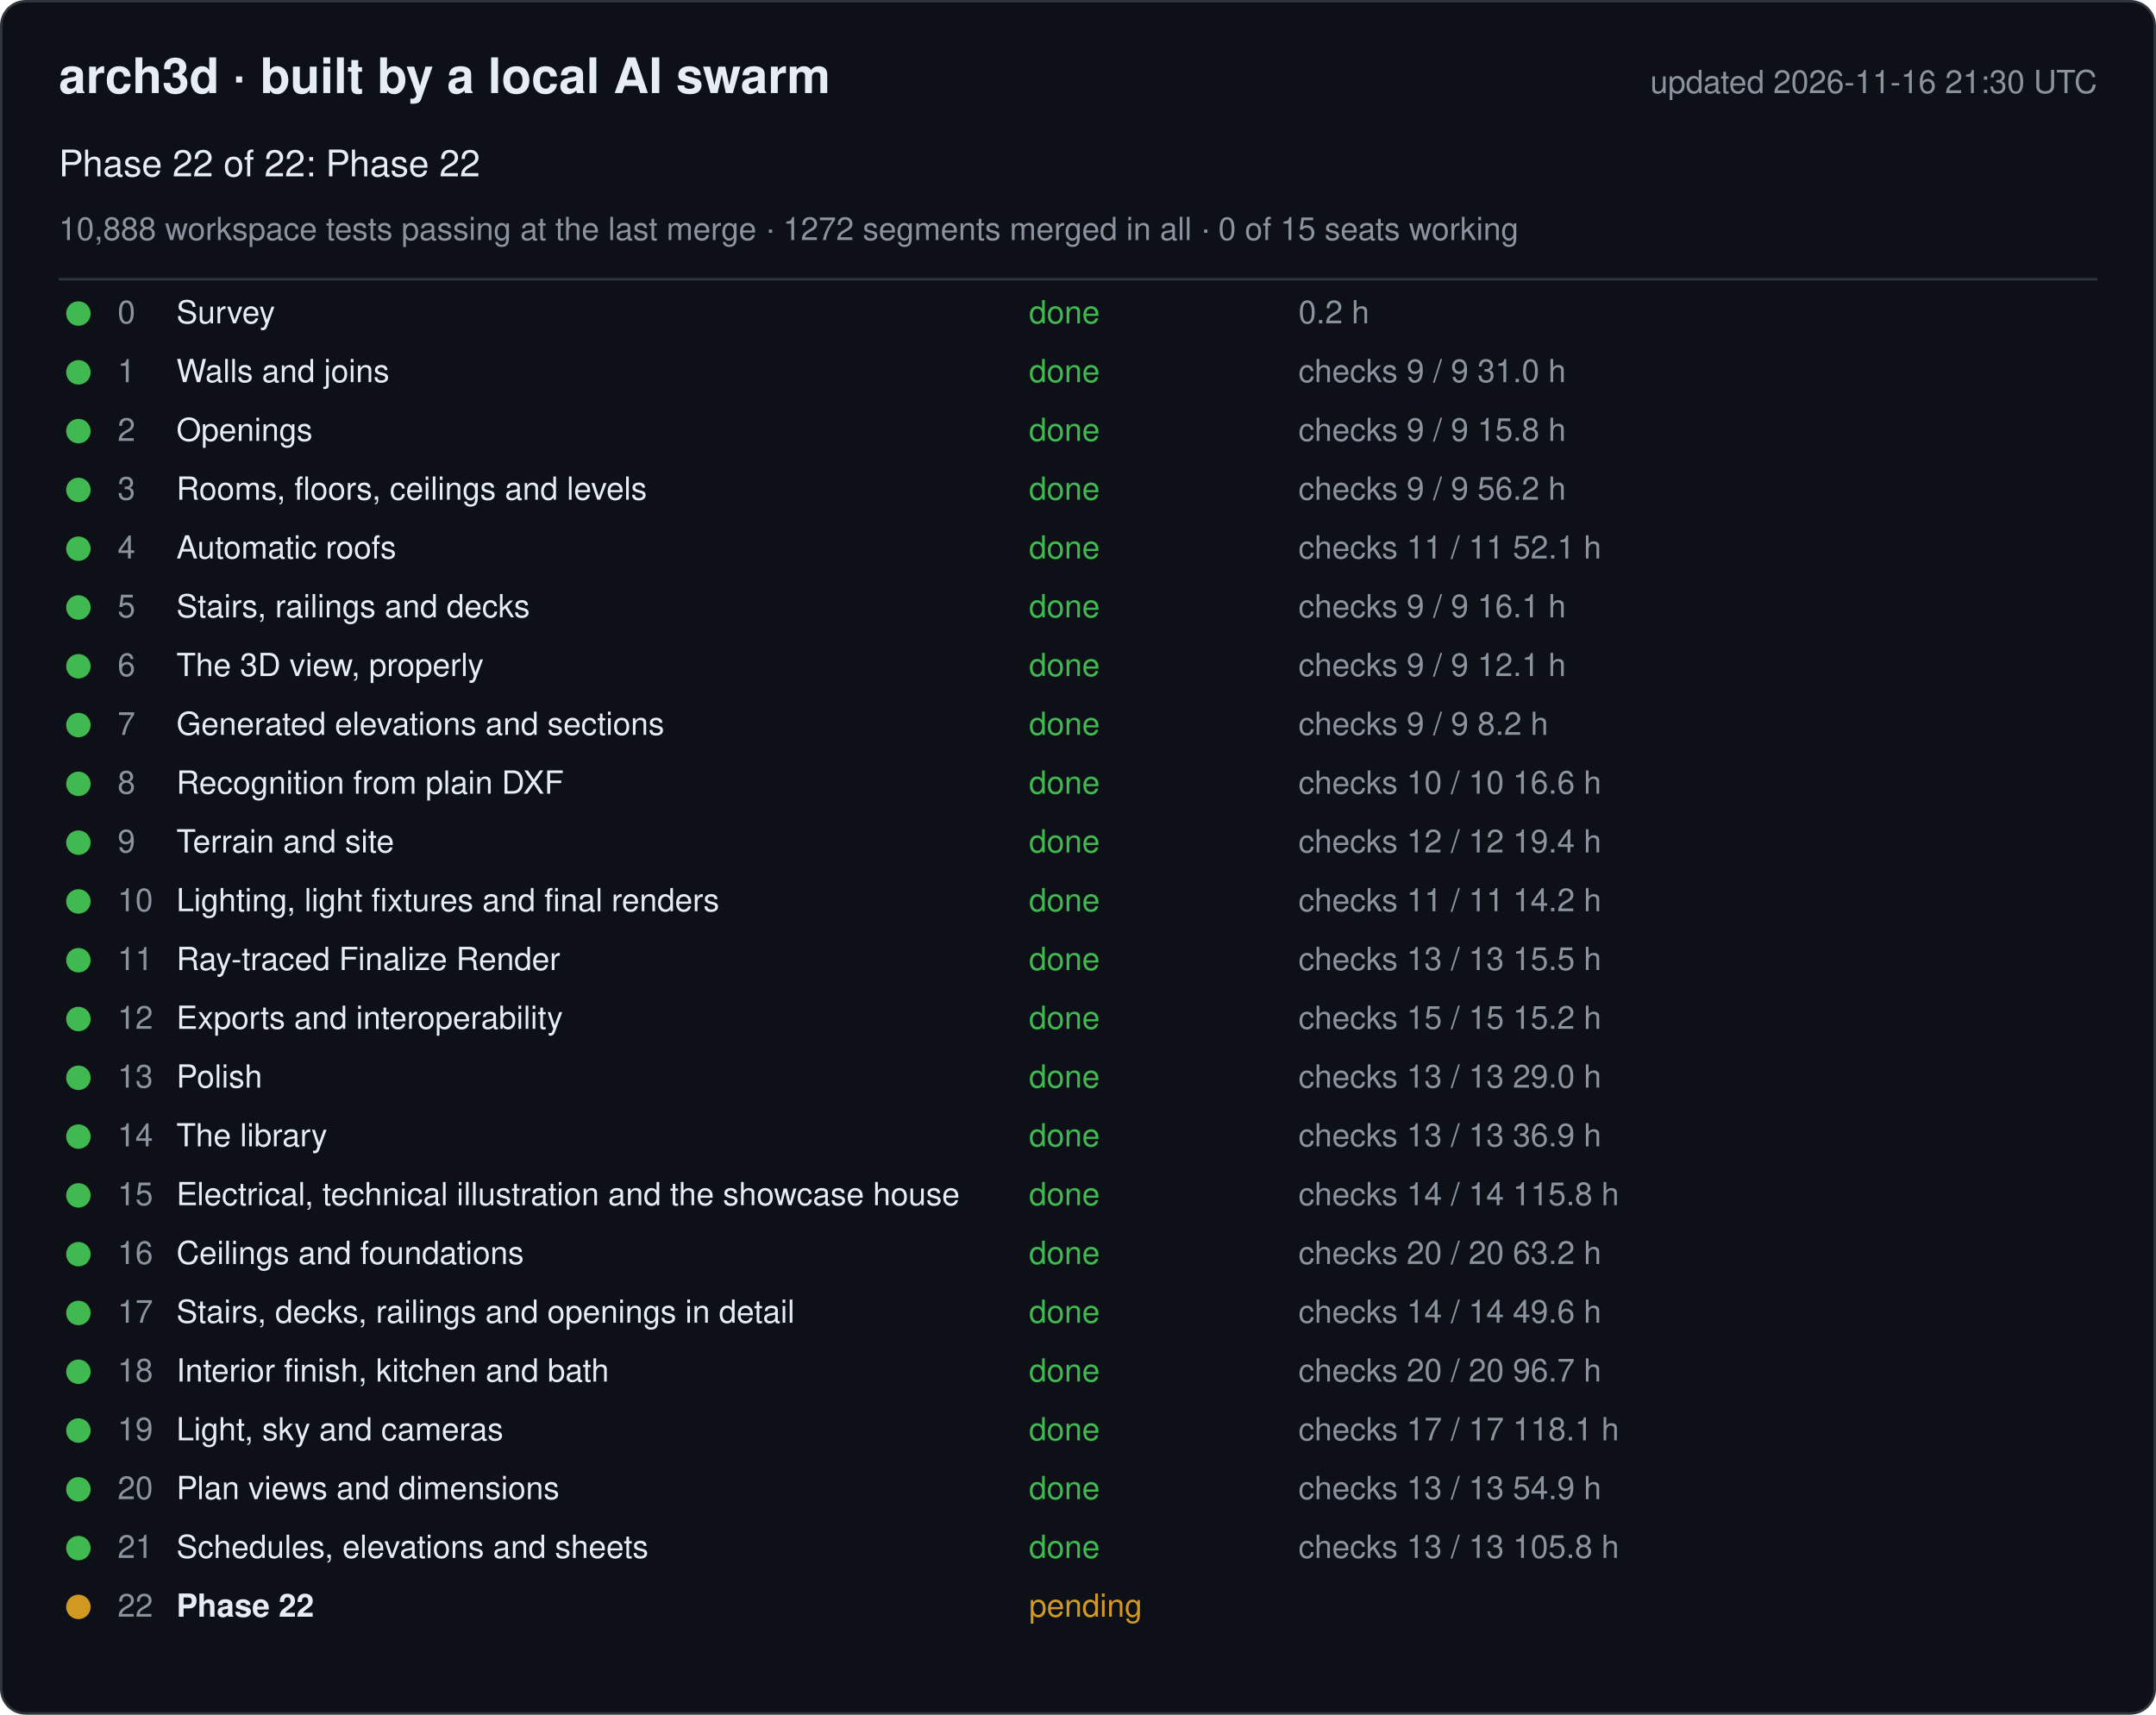
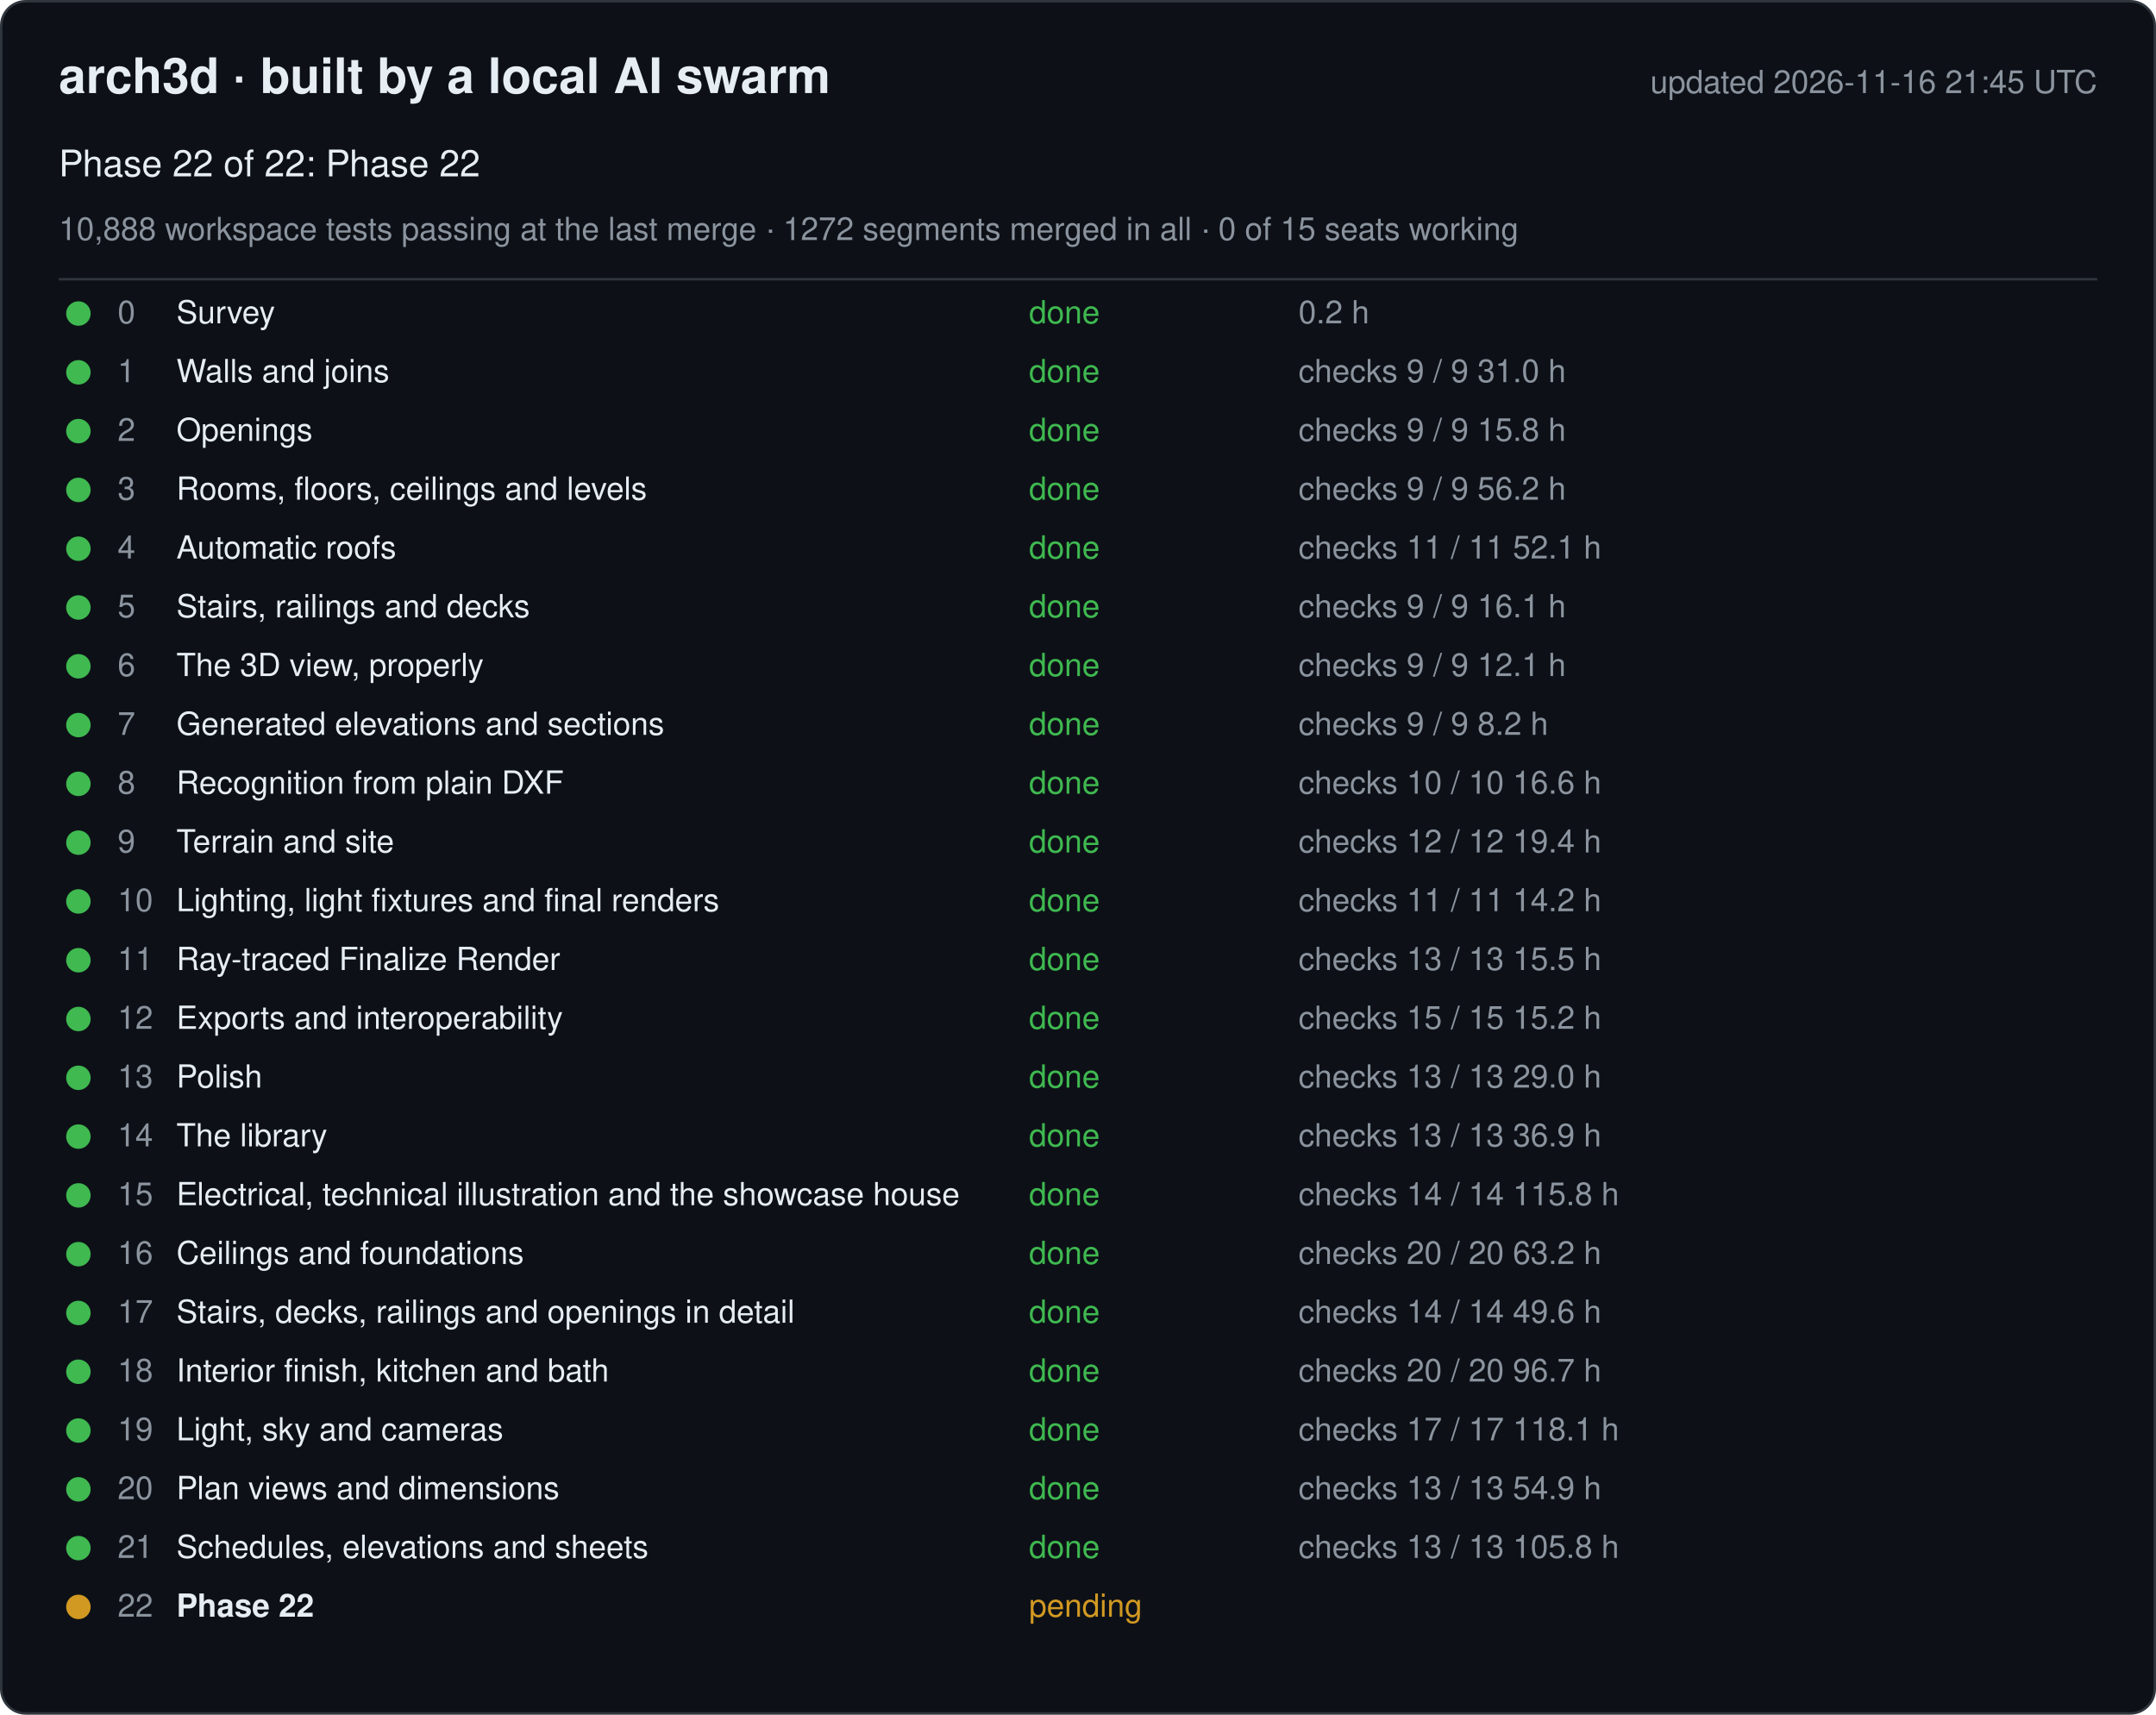
<svg xmlns="http://www.w3.org/2000/svg" width="880" height="700" viewBox="0 0 880 700" font-family="-apple-system, Segoe UI, Helvetica, Arial, sans-serif">
  <rect x="0.5" y="0.5" width="879" height="699" rx="10" fill="#0d1117" stroke="#30363d" />
  <text x="24" y="38" font-size="20" font-weight="600" fill="#e6edf3">arch3d · built by a local AI swarm</text>
-   <text x="856" y="38" font-size="13" fill="#8b949e" text-anchor="end">updated 2026-11-16 21:30 UTC</text>
+   <text x="856" y="38" font-size="13" fill="#8b949e" text-anchor="end">updated 2026-11-16 21:45 UTC</text>
  <text x="24" y="72" font-size="15" fill="#e6edf3">Phase 22 of 22: Phase 22</text>
  <text x="24" y="98" font-size="13" fill="#8b949e">10,888 workspace tests passing at the last merge · 1272 segments merged in all · 0 of 15 seats working</text>
  <line x1="24" y1="114" x2="856" y2="114" stroke="#30363d" />
  <g data-phase="0">
    <circle cx="32" cy="128" r="5" fill="#3fb950" />
    <text x="48" y="132" font-size="13" fill="#8b949e">0</text>
    <text x="72" y="132" font-size="13" fill="#e6edf3">Survey</text>
    <text x="420" y="132" font-size="13" fill="#3fb950">done</text>
    <text x="530" y="132" font-size="13" fill="#8b949e">0.2 h</text>
  </g>
  <g data-phase="1">
    <circle cx="32" cy="152" r="5" fill="#3fb950" />
    <text x="48" y="156" font-size="13" fill="#8b949e">1</text>
    <text x="72" y="156" font-size="13" fill="#e6edf3">Walls and joins</text>
    <text x="420" y="156" font-size="13" fill="#3fb950">done</text>
    <text x="530" y="156" font-size="13" fill="#8b949e">checks 9 / 9   31.0 h</text>
  </g>
  <g data-phase="2">
    <circle cx="32" cy="176" r="5" fill="#3fb950" />
    <text x="48" y="180" font-size="13" fill="#8b949e">2</text>
    <text x="72" y="180" font-size="13" fill="#e6edf3">Openings</text>
    <text x="420" y="180" font-size="13" fill="#3fb950">done</text>
    <text x="530" y="180" font-size="13" fill="#8b949e">checks 9 / 9   15.8 h</text>
  </g>
  <g data-phase="3">
    <circle cx="32" cy="200" r="5" fill="#3fb950" />
    <text x="48" y="204" font-size="13" fill="#8b949e">3</text>
    <text x="72" y="204" font-size="13" fill="#e6edf3">Rooms, floors, ceilings and levels</text>
    <text x="420" y="204" font-size="13" fill="#3fb950">done</text>
    <text x="530" y="204" font-size="13" fill="#8b949e">checks 9 / 9   56.2 h</text>
  </g>
  <g data-phase="4">
    <circle cx="32" cy="224" r="5" fill="#3fb950" />
    <text x="48" y="228" font-size="13" fill="#8b949e">4</text>
    <text x="72" y="228" font-size="13" fill="#e6edf3">Automatic roofs</text>
    <text x="420" y="228" font-size="13" fill="#3fb950">done</text>
    <text x="530" y="228" font-size="13" fill="#8b949e">checks 11 / 11   52.1 h</text>
  </g>
  <g data-phase="5">
    <circle cx="32" cy="248" r="5" fill="#3fb950" />
    <text x="48" y="252" font-size="13" fill="#8b949e">5</text>
    <text x="72" y="252" font-size="13" fill="#e6edf3">Stairs, railings and decks</text>
    <text x="420" y="252" font-size="13" fill="#3fb950">done</text>
    <text x="530" y="252" font-size="13" fill="#8b949e">checks 9 / 9   16.1 h</text>
  </g>
  <g data-phase="6">
    <circle cx="32" cy="272" r="5" fill="#3fb950" />
    <text x="48" y="276" font-size="13" fill="#8b949e">6</text>
    <text x="72" y="276" font-size="13" fill="#e6edf3">The 3D view, properly</text>
    <text x="420" y="276" font-size="13" fill="#3fb950">done</text>
    <text x="530" y="276" font-size="13" fill="#8b949e">checks 9 / 9   12.1 h</text>
  </g>
  <g data-phase="7">
    <circle cx="32" cy="296" r="5" fill="#3fb950" />
    <text x="48" y="300" font-size="13" fill="#8b949e">7</text>
    <text x="72" y="300" font-size="13" fill="#e6edf3">Generated elevations and sections</text>
    <text x="420" y="300" font-size="13" fill="#3fb950">done</text>
    <text x="530" y="300" font-size="13" fill="#8b949e">checks 9 / 9   8.2 h</text>
  </g>
  <g data-phase="8">
    <circle cx="32" cy="320" r="5" fill="#3fb950" />
    <text x="48" y="324" font-size="13" fill="#8b949e">8</text>
    <text x="72" y="324" font-size="13" fill="#e6edf3">Recognition from plain DXF</text>
    <text x="420" y="324" font-size="13" fill="#3fb950">done</text>
    <text x="530" y="324" font-size="13" fill="#8b949e">checks 10 / 10   16.6 h</text>
  </g>
  <g data-phase="9">
    <circle cx="32" cy="344" r="5" fill="#3fb950" />
    <text x="48" y="348" font-size="13" fill="#8b949e">9</text>
    <text x="72" y="348" font-size="13" fill="#e6edf3">Terrain and site</text>
    <text x="420" y="348" font-size="13" fill="#3fb950">done</text>
    <text x="530" y="348" font-size="13" fill="#8b949e">checks 12 / 12   19.4 h</text>
  </g>
  <g data-phase="10">
    <circle cx="32" cy="368" r="5" fill="#3fb950" />
    <text x="48" y="372" font-size="13" fill="#8b949e">10</text>
    <text x="72" y="372" font-size="13" fill="#e6edf3">Lighting, light fixtures and final renders</text>
    <text x="420" y="372" font-size="13" fill="#3fb950">done</text>
    <text x="530" y="372" font-size="13" fill="#8b949e">checks 11 / 11   14.2 h</text>
  </g>
  <g data-phase="11">
    <circle cx="32" cy="392" r="5" fill="#3fb950" />
    <text x="48" y="396" font-size="13" fill="#8b949e">11</text>
    <text x="72" y="396" font-size="13" fill="#e6edf3">Ray-traced Finalize Render</text>
    <text x="420" y="396" font-size="13" fill="#3fb950">done</text>
    <text x="530" y="396" font-size="13" fill="#8b949e">checks 13 / 13   15.5 h</text>
  </g>
  <g data-phase="12">
    <circle cx="32" cy="416" r="5" fill="#3fb950" />
    <text x="48" y="420" font-size="13" fill="#8b949e">12</text>
    <text x="72" y="420" font-size="13" fill="#e6edf3">Exports and interoperability</text>
    <text x="420" y="420" font-size="13" fill="#3fb950">done</text>
    <text x="530" y="420" font-size="13" fill="#8b949e">checks 15 / 15   15.2 h</text>
  </g>
  <g data-phase="13">
    <circle cx="32" cy="440" r="5" fill="#3fb950" />
    <text x="48" y="444" font-size="13" fill="#8b949e">13</text>
    <text x="72" y="444" font-size="13" fill="#e6edf3">Polish</text>
    <text x="420" y="444" font-size="13" fill="#3fb950">done</text>
    <text x="530" y="444" font-size="13" fill="#8b949e">checks 13 / 13   29.0 h</text>
  </g>
  <g data-phase="14">
    <circle cx="32" cy="464" r="5" fill="#3fb950" />
    <text x="48" y="468" font-size="13" fill="#8b949e">14</text>
    <text x="72" y="468" font-size="13" fill="#e6edf3">The library</text>
    <text x="420" y="468" font-size="13" fill="#3fb950">done</text>
    <text x="530" y="468" font-size="13" fill="#8b949e">checks 13 / 13   36.9 h</text>
  </g>
  <g data-phase="15">
    <circle cx="32" cy="488" r="5" fill="#3fb950" />
    <text x="48" y="492" font-size="13" fill="#8b949e">15</text>
    <text x="72" y="492" font-size="13" fill="#e6edf3">Electrical, technical illustration and the showcase house</text>
    <text x="420" y="492" font-size="13" fill="#3fb950">done</text>
    <text x="530" y="492" font-size="13" fill="#8b949e">checks 14 / 14   115.8 h</text>
  </g>
  <g data-phase="16">
    <circle cx="32" cy="512" r="5" fill="#3fb950" />
    <text x="48" y="516" font-size="13" fill="#8b949e">16</text>
    <text x="72" y="516" font-size="13" fill="#e6edf3">Ceilings and foundations</text>
    <text x="420" y="516" font-size="13" fill="#3fb950">done</text>
    <text x="530" y="516" font-size="13" fill="#8b949e">checks 20 / 20   63.2 h</text>
  </g>
  <g data-phase="17">
    <circle cx="32" cy="536" r="5" fill="#3fb950" />
    <text x="48" y="540" font-size="13" fill="#8b949e">17</text>
    <text x="72" y="540" font-size="13" fill="#e6edf3">Stairs, decks, railings and openings in detail</text>
    <text x="420" y="540" font-size="13" fill="#3fb950">done</text>
    <text x="530" y="540" font-size="13" fill="#8b949e">checks 14 / 14   49.6 h</text>
  </g>
  <g data-phase="18">
    <circle cx="32" cy="560" r="5" fill="#3fb950" />
    <text x="48" y="564" font-size="13" fill="#8b949e">18</text>
    <text x="72" y="564" font-size="13" fill="#e6edf3">Interior finish, kitchen and bath</text>
    <text x="420" y="564" font-size="13" fill="#3fb950">done</text>
    <text x="530" y="564" font-size="13" fill="#8b949e">checks 20 / 20   96.7 h</text>
  </g>
  <g data-phase="19">
    <circle cx="32" cy="584" r="5" fill="#3fb950" />
    <text x="48" y="588" font-size="13" fill="#8b949e">19</text>
    <text x="72" y="588" font-size="13" fill="#e6edf3">Light, sky and cameras</text>
    <text x="420" y="588" font-size="13" fill="#3fb950">done</text>
    <text x="530" y="588" font-size="13" fill="#8b949e">checks 17 / 17   118.1 h</text>
  </g>
  <g data-phase="20">
    <circle cx="32" cy="608" r="5" fill="#3fb950" />
    <text x="48" y="612" font-size="13" fill="#8b949e">20</text>
    <text x="72" y="612" font-size="13" fill="#e6edf3">Plan views and dimensions</text>
    <text x="420" y="612" font-size="13" fill="#3fb950">done</text>
    <text x="530" y="612" font-size="13" fill="#8b949e">checks 13 / 13   54.9 h</text>
  </g>
  <g data-phase="21">
    <circle cx="32" cy="632" r="5" fill="#3fb950" />
    <text x="48" y="636" font-size="13" fill="#8b949e">21</text>
    <text x="72" y="636" font-size="13" fill="#e6edf3">Schedules, elevations and sheets</text>
    <text x="420" y="636" font-size="13" fill="#3fb950">done</text>
    <text x="530" y="636" font-size="13" fill="#8b949e">checks 13 / 13   105.8 h</text>
  </g>
  <g data-phase="22">
    <circle cx="32" cy="656" r="5" fill="#d29922" />
    <text x="48" y="660" font-size="13" fill="#8b949e">22</text>
    <text x="72" y="660" font-size="13" fill="#e6edf3" font-weight="600">Phase 22</text>
    <text x="420" y="660" font-size="13" fill="#d29922">pending</text>
    <text x="530" y="660" font-size="13" fill="#8b949e" />
  </g>
</svg>
